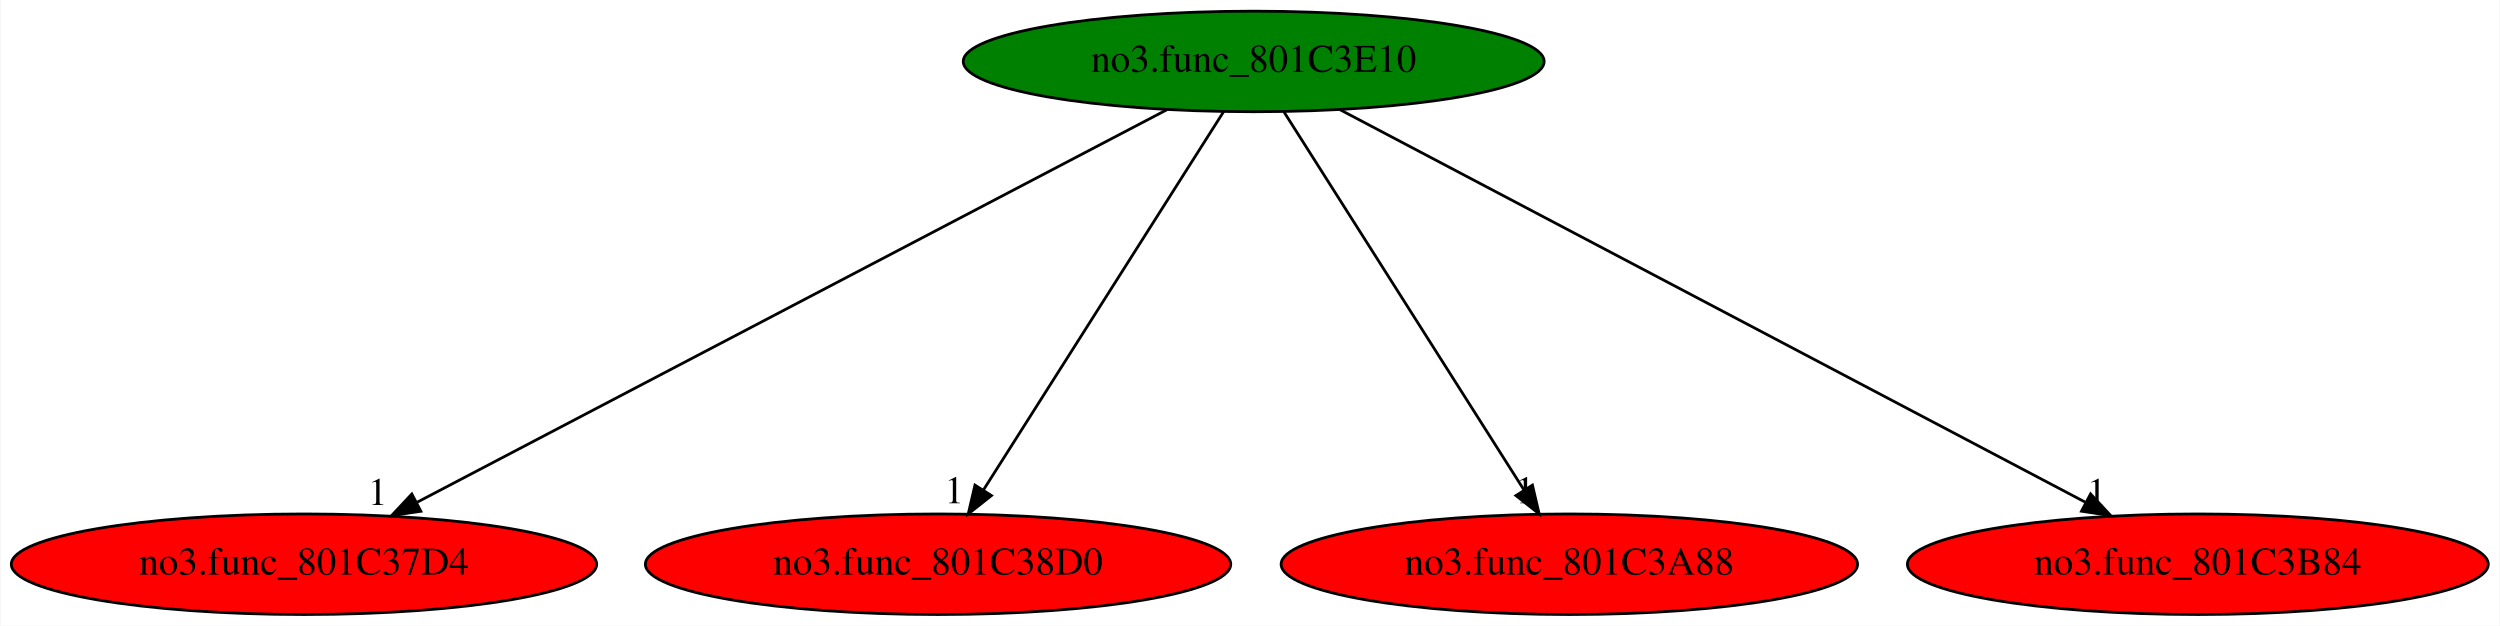
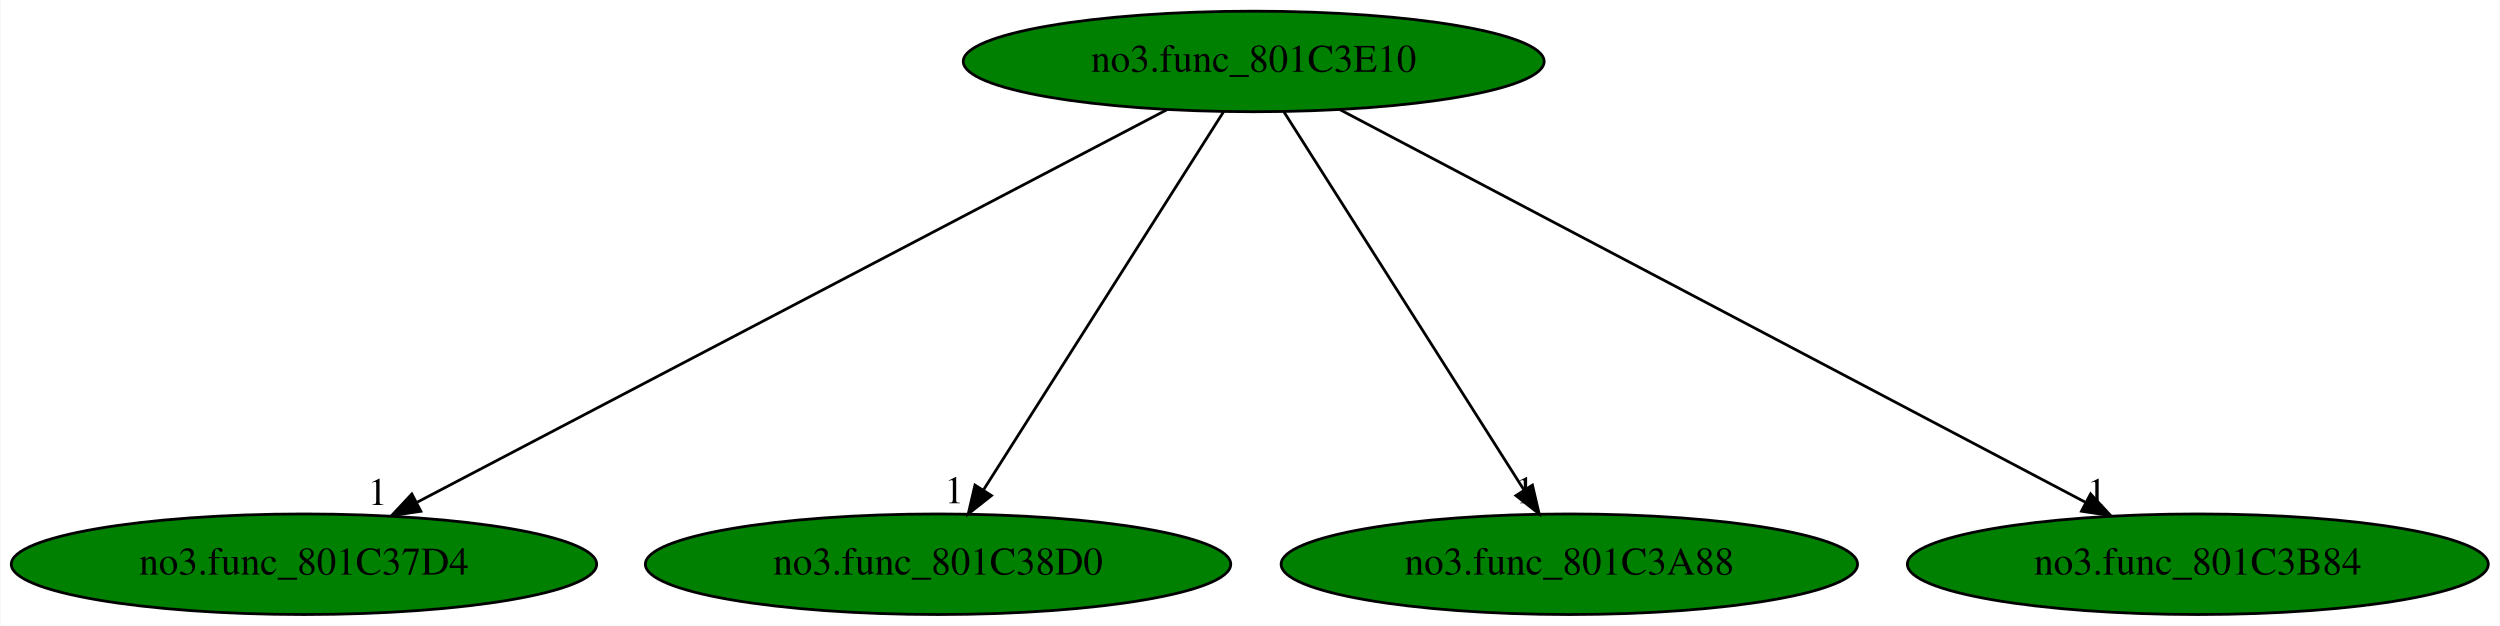
<svg xmlns="http://www.w3.org/2000/svg" xmlns:xlink="http://www.w3.org/1999/xlink" width="895pt" height="224pt" viewBox="0.00 0.00 894.63 224.00">
  <g id="graph0" class="graph" transform="scale(1 1) rotate(0) translate(4 220)">
    <polygon fill="white" stroke="transparent" points="-4,4 -4,-220 890.63,-220 890.63,4 -4,4" />
    <g id="node1" class="node">
      <ellipse fill="green" stroke="black" cx="444.64" cy="-198" rx="103.98" ry="18" />
      <text text-anchor="middle" x="444.64" y="-194.3" font-family="Times,serif" font-size="14.00">no3.func_801C3E10</text>
    </g>
    <g id="node2" class="node">
      <g id="a_node2">
        <a xlink:href="no3.func_801C37D4.svg" xlink:title="no3.func_801C37D4">
-           <ellipse fill="red" stroke="black" cx="104.64" cy="-18" rx="104.78" ry="18" />
+           <ellipse fill="green" stroke="black" cx="104.64" cy="-18" rx="104.78" ry="18" />
          <text text-anchor="middle" x="104.64" y="-14.3" font-family="Times,serif" font-size="14.00">no3.func_801C37D4</text>
        </a>
      </g>
    </g>
    <g id="edge1" class="edge">
      <path fill="none" stroke="black" d="M413.57,-180.73C351.88,-148.44 214,-76.25 145.24,-40.25" />
      <polygon fill="black" stroke="black" points="146.49,-36.96 136.01,-35.42 143.25,-43.16 146.49,-36.96" />
      <text text-anchor="middle" x="131.01" y="-39.22" font-family="Times,serif" font-size="14.00">1</text>
    </g>
    <g id="node3" class="node">
      <g id="a_node3">
        <a xlink:href="no3.func_801C38D0.svg" xlink:title="no3.func_801C38D0">
-           <ellipse fill="red" stroke="black" cx="331.64" cy="-18" rx="104.78" ry="18" />
+           <ellipse fill="green" stroke="black" cx="331.64" cy="-18" rx="104.78" ry="18" />
          <text text-anchor="middle" x="331.64" y="-14.3" font-family="Times,serif" font-size="14.00">no3.func_801C38D0</text>
        </a>
      </g>
    </g>
    <g id="edge2" class="edge">
      <path fill="none" stroke="black" d="M433.81,-179.93C413.89,-148.57 371.38,-81.6 347.96,-44.71" />
      <polygon fill="black" stroke="black" points="350.76,-42.58 342.44,-36.02 344.85,-46.33 350.76,-42.58" />
      <text text-anchor="middle" x="337.44" y="-39.82" font-family="Times,serif" font-size="14.00">1</text>
    </g>
    <g id="node4" class="node">
      <g id="a_node4">
        <a xlink:href="no3.func_801C3A88.svg" xlink:title="no3.func_801C3A88">
-           <ellipse fill="red" stroke="black" cx="557.64" cy="-18" rx="103.18" ry="18" />
+           <ellipse fill="green" stroke="black" cx="557.64" cy="-18" rx="103.18" ry="18" />
          <text text-anchor="middle" x="557.64" y="-14.3" font-family="Times,serif" font-size="14.00">no3.func_801C3A88</text>
        </a>
      </g>
    </g>
    <g id="edge3" class="edge">
      <path fill="none" stroke="black" d="M455.48,-179.93C475.39,-148.57 517.9,-81.6 541.32,-44.71" />
      <polygon fill="black" stroke="black" points="544.43,-46.33 546.84,-36.02 538.52,-42.58 544.43,-46.33" />
      <text text-anchor="middle" x="541.84" y="-39.82" font-family="Times,serif" font-size="14.00">1</text>
    </g>
    <g id="node5" class="node">
      <g id="a_node5">
        <a xlink:href="no3.func_801C3B84.svg" xlink:title="no3.func_801C3B84">
-           <ellipse fill="red" stroke="black" cx="782.64" cy="-18" rx="103.98" ry="18" />
+           <ellipse fill="green" stroke="black" cx="782.64" cy="-18" rx="103.98" ry="18" />
          <text text-anchor="middle" x="782.64" y="-14.3" font-family="Times,serif" font-size="14.00">no3.func_801C3B84</text>
        </a>
      </g>
    </g>
    <g id="edge4" class="edge">
      <path fill="none" stroke="black" d="M475.53,-180.73C536.86,-148.44 673.93,-76.25 742.28,-40.25" />
      <polygon fill="black" stroke="black" points="744.24,-43.18 751.45,-35.42 740.98,-36.99 744.24,-43.18" />
      <text text-anchor="middle" x="746.45" y="-39.22" font-family="Times,serif" font-size="14.00">1</text>
    </g>
  </g>
</svg>
